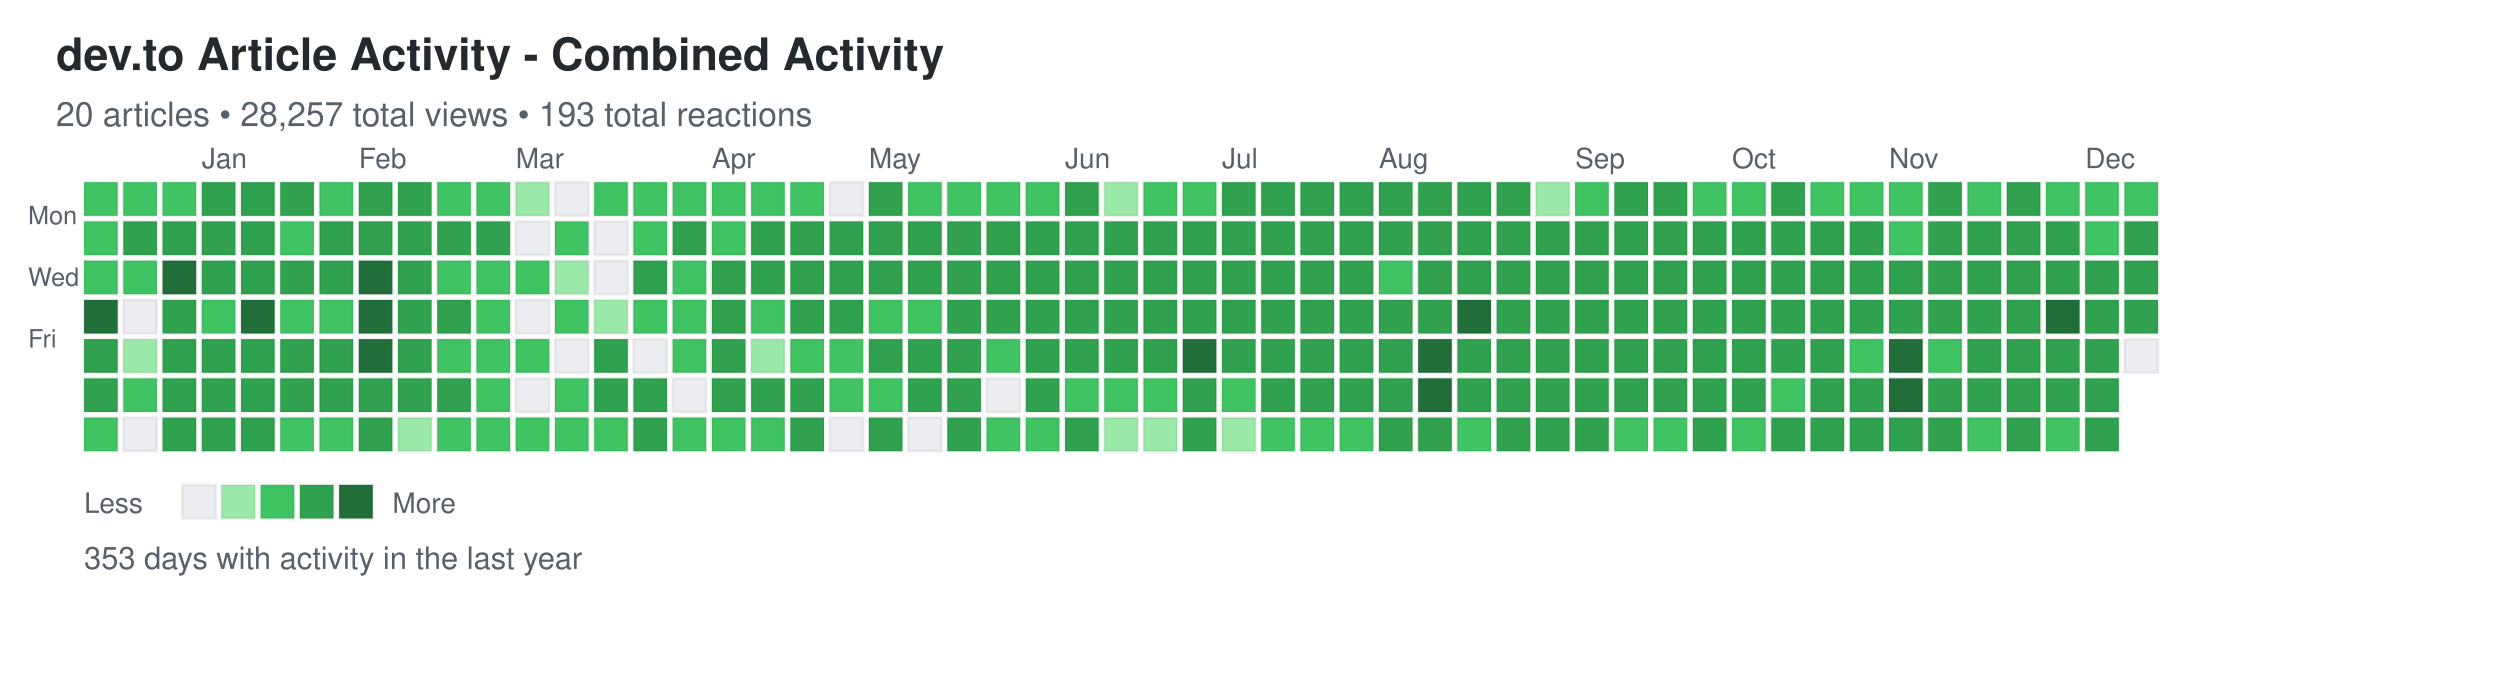
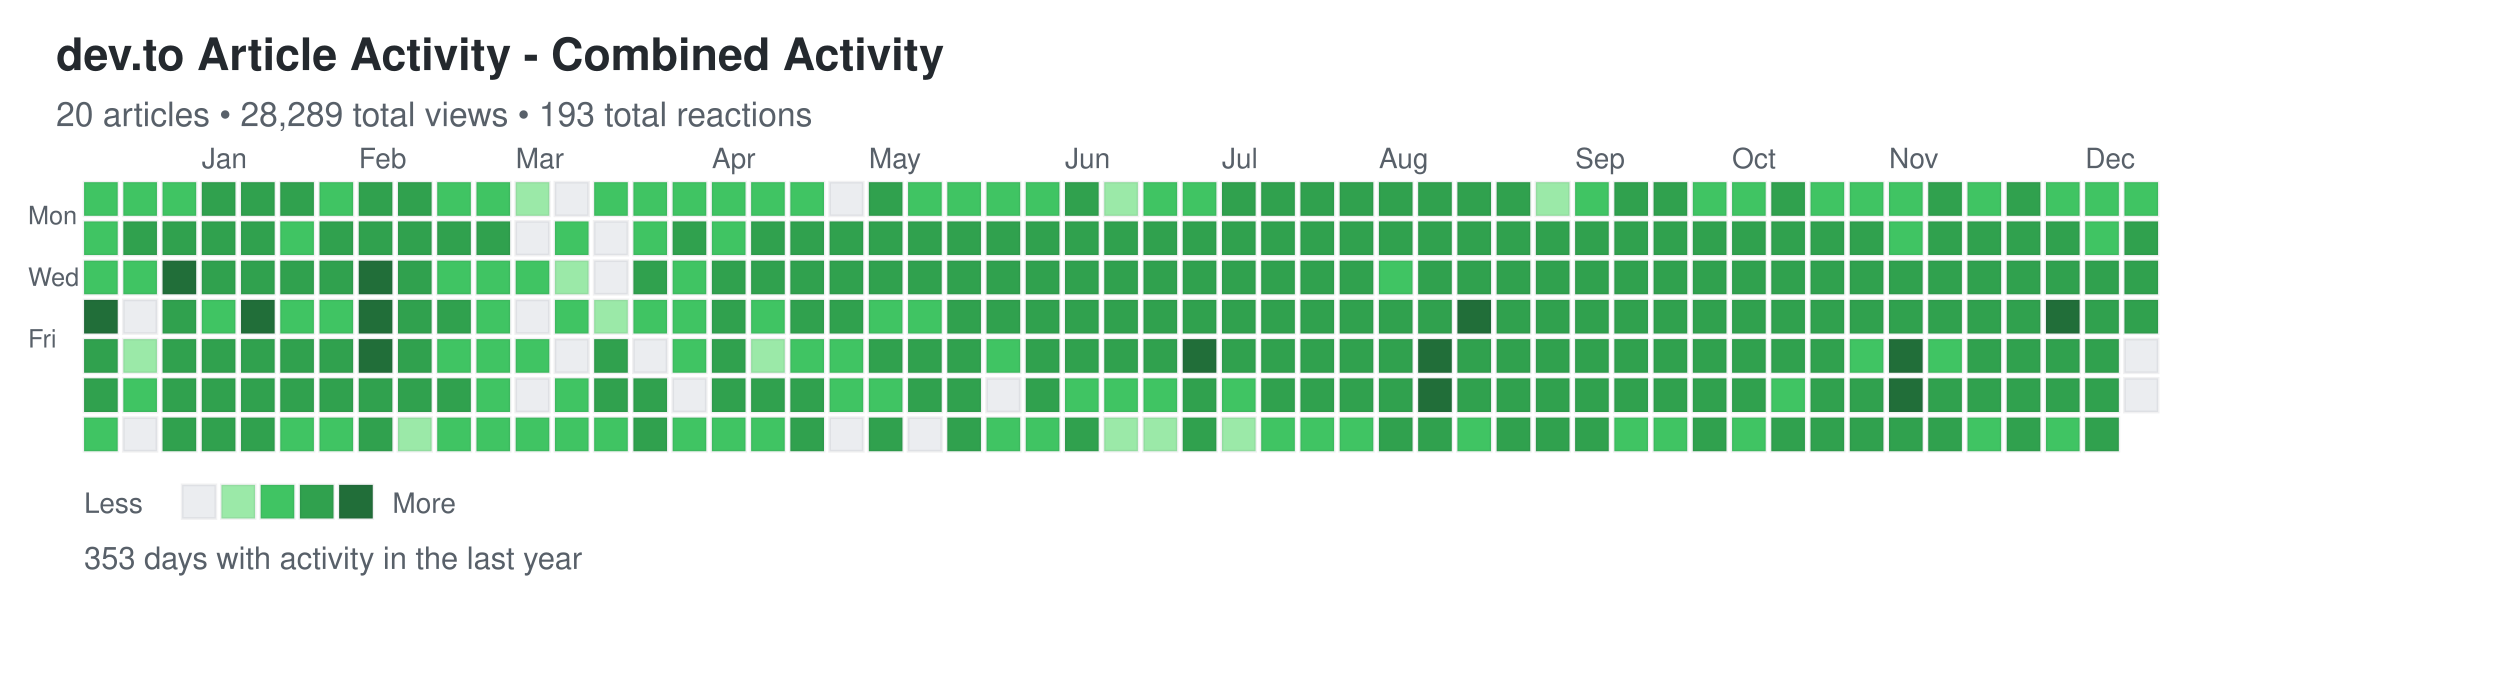
<svg xmlns="http://www.w3.org/2000/svg" width="892" height="248">
  <defs>
    <style>
.day { stroke: rgba(27,31,35,0.06); stroke-width: 1px; cursor: pointer; }
.day:hover { stroke: rgba(27,31,35,0.3); stroke-width: 2px; }
.month-label { font-family: -apple-system, BlinkMacSystemFont, "Segoe UI", Helvetica, Arial, sans-serif; font-size: 10px; fill: #586069; }
.day-label { font-family: -apple-system, BlinkMacSystemFont, "Segoe UI", Helvetica, Arial, sans-serif; font-size: 9px; fill: #586069; }
.title { font-family: -apple-system, BlinkMacSystemFont, "Segoe UI", Helvetica, Arial, sans-serif; font-size: 16px; font-weight: 600; fill: #24292e; }
.subtitle { font-family: -apple-system, BlinkMacSystemFont, "Segoe UI", Helvetica, Arial, sans-serif; font-size: 12px; fill: #586069; }
.stats { font-family: -apple-system, BlinkMacSystemFont, "Segoe UI", Helvetica, Arial, sans-serif; font-size: 11px; fill: #586069; }
.legend-text { font-family: -apple-system, BlinkMacSystemFont, "Segoe UI", Helvetica, Arial, sans-serif; font-size: 10px; fill: #586069; }
</style>
  </defs>
  <text x="20" y="25" class="title">dev.to Article Activity - Combined Activity</text>
-   <text x="20" y="45" class="subtitle">20 articles • 28,257 total views • 193 total reactions</text>
+   <text x="20" y="45" class="subtitle">20 articles • 28,289 total views • 193 total reactions</text>
  <text x="10" y="80" class="day-label">Mon</text>
  <text x="10" y="102" class="day-label">Wed</text>
  <text x="10" y="124" class="day-label">Fri</text>
  <rect x="30" y="65" width="12" height="12" fill="#40c463" class="day" data-date="2024-12-08" data-level="2" />
  <rect x="30" y="79" width="12" height="12" fill="#40c463" class="day" data-date="2024-12-09" data-level="2" />
  <rect x="30" y="93" width="12" height="12" fill="#40c463" class="day" data-date="2024-12-10" data-level="2" />
  <rect x="30" y="107" width="12" height="12" fill="#216e39" class="day" data-date="2024-12-11" data-level="4" />
  <rect x="30" y="121" width="12" height="12" fill="#30a14e" class="day" data-date="2024-12-12" data-level="3" />
  <rect x="30" y="135" width="12" height="12" fill="#30a14e" class="day" data-date="2024-12-13" data-level="3" />
  <rect x="30" y="149" width="12" height="12" fill="#40c463" class="day" data-date="2024-12-14" data-level="2" />
  <rect x="44" y="65" width="12" height="12" fill="#40c463" class="day" data-date="2024-12-15" data-level="2" />
  <rect x="44" y="79" width="12" height="12" fill="#30a14e" class="day" data-date="2024-12-16" data-level="3" />
  <rect x="44" y="93" width="12" height="12" fill="#40c463" class="day" data-date="2024-12-17" data-level="2" />
  <rect x="44" y="107" width="12" height="12" fill="#ebedf0" class="day" data-date="2024-12-18" data-level="0" />
  <rect x="44" y="121" width="12" height="12" fill="#9be9a8" class="day" data-date="2024-12-19" data-level="1" />
  <rect x="44" y="135" width="12" height="12" fill="#40c463" class="day" data-date="2024-12-20" data-level="2" />
  <rect x="44" y="149" width="12" height="12" fill="#ebedf0" class="day" data-date="2024-12-21" data-level="0" />
  <rect x="58" y="65" width="12" height="12" fill="#40c463" class="day" data-date="2024-12-22" data-level="2" />
  <rect x="58" y="79" width="12" height="12" fill="#30a14e" class="day" data-date="2024-12-23" data-level="3" />
  <rect x="58" y="93" width="12" height="12" fill="#216e39" class="day" data-date="2024-12-24" data-level="4" />
  <rect x="58" y="107" width="12" height="12" fill="#30a14e" class="day" data-date="2024-12-25" data-level="3" />
  <rect x="58" y="121" width="12" height="12" fill="#30a14e" class="day" data-date="2024-12-26" data-level="3" />
  <rect x="58" y="135" width="12" height="12" fill="#30a14e" class="day" data-date="2024-12-27" data-level="3" />
  <rect x="58" y="149" width="12" height="12" fill="#30a14e" class="day" data-date="2024-12-28" data-level="3" />
  <rect x="72" y="65" width="12" height="12" fill="#30a14e" class="day" data-date="2024-12-29" data-level="3" />
  <rect x="72" y="79" width="12" height="12" fill="#30a14e" class="day" data-date="2024-12-30" data-level="3" />
  <rect x="72" y="93" width="12" height="12" fill="#30a14e" class="day" data-date="2024-12-31" data-level="3" />
  <rect x="72" y="107" width="12" height="12" fill="#40c463" class="day" data-date="2025-01-01" data-level="2" />
  <rect x="72" y="121" width="12" height="12" fill="#30a14e" class="day" data-date="2025-01-02" data-level="3" />
  <rect x="72" y="135" width="12" height="12" fill="#30a14e" class="day" data-date="2025-01-03" data-level="3" />
  <rect x="72" y="149" width="12" height="12" fill="#30a14e" class="day" data-date="2025-01-04" data-level="3" />
  <rect x="86" y="65" width="12" height="12" fill="#30a14e" class="day" data-date="2025-01-05" data-level="3" />
  <rect x="86" y="79" width="12" height="12" fill="#30a14e" class="day" data-date="2025-01-06" data-level="3" />
  <rect x="86" y="93" width="12" height="12" fill="#30a14e" class="day" data-date="2025-01-07" data-level="3" />
  <rect x="86" y="107" width="12" height="12" fill="#216e39" class="day" data-date="2025-01-08" data-level="4" />
  <rect x="86" y="121" width="12" height="12" fill="#30a14e" class="day" data-date="2025-01-09" data-level="3" />
  <rect x="86" y="135" width="12" height="12" fill="#30a14e" class="day" data-date="2025-01-10" data-level="3" />
  <rect x="86" y="149" width="12" height="12" fill="#30a14e" class="day" data-date="2025-01-11" data-level="3" />
  <rect x="100" y="65" width="12" height="12" fill="#30a14e" class="day" data-date="2025-01-12" data-level="3" />
  <rect x="100" y="79" width="12" height="12" fill="#40c463" class="day" data-date="2025-01-13" data-level="2" />
  <rect x="100" y="93" width="12" height="12" fill="#30a14e" class="day" data-date="2025-01-14" data-level="3" />
  <rect x="100" y="107" width="12" height="12" fill="#40c463" class="day" data-date="2025-01-15" data-level="2" />
  <rect x="100" y="121" width="12" height="12" fill="#30a14e" class="day" data-date="2025-01-16" data-level="3" />
  <rect x="100" y="135" width="12" height="12" fill="#30a14e" class="day" data-date="2025-01-17" data-level="3" />
  <rect x="100" y="149" width="12" height="12" fill="#40c463" class="day" data-date="2025-01-18" data-level="2" />
  <rect x="114" y="65" width="12" height="12" fill="#40c463" class="day" data-date="2025-01-19" data-level="2" />
  <rect x="114" y="79" width="12" height="12" fill="#30a14e" class="day" data-date="2025-01-20" data-level="3" />
  <rect x="114" y="93" width="12" height="12" fill="#30a14e" class="day" data-date="2025-01-21" data-level="3" />
  <rect x="114" y="107" width="12" height="12" fill="#40c463" class="day" data-date="2025-01-22" data-level="2" />
  <rect x="114" y="121" width="12" height="12" fill="#30a14e" class="day" data-date="2025-01-23" data-level="3" />
  <rect x="114" y="135" width="12" height="12" fill="#30a14e" class="day" data-date="2025-01-24" data-level="3" />
  <rect x="114" y="149" width="12" height="12" fill="#40c463" class="day" data-date="2025-01-25" data-level="2" />
  <rect x="128" y="65" width="12" height="12" fill="#30a14e" class="day" data-date="2025-01-26" data-level="3" />
  <rect x="128" y="79" width="12" height="12" fill="#30a14e" class="day" data-date="2025-01-27" data-level="3" />
  <rect x="128" y="93" width="12" height="12" fill="#216e39" class="day" data-date="2025-01-28" data-level="4" />
  <rect x="128" y="107" width="12" height="12" fill="#216e39" class="day" data-date="2025-01-29" data-level="4" />
  <rect x="128" y="121" width="12" height="12" fill="#216e39" class="day" data-date="2025-01-30" data-level="4" />
  <rect x="128" y="135" width="12" height="12" fill="#30a14e" class="day" data-date="2025-01-31" data-level="3" />
  <rect x="128" y="149" width="12" height="12" fill="#30a14e" class="day" data-date="2025-02-01" data-level="3" />
  <rect x="142" y="65" width="12" height="12" fill="#30a14e" class="day" data-date="2025-02-02" data-level="3" />
  <rect x="142" y="79" width="12" height="12" fill="#30a14e" class="day" data-date="2025-02-03" data-level="3" />
  <rect x="142" y="93" width="12" height="12" fill="#30a14e" class="day" data-date="2025-02-04" data-level="3" />
  <rect x="142" y="107" width="12" height="12" fill="#30a14e" class="day" data-date="2025-02-05" data-level="3" />
  <rect x="142" y="121" width="12" height="12" fill="#30a14e" class="day" data-date="2025-02-06" data-level="3" />
  <rect x="142" y="135" width="12" height="12" fill="#30a14e" class="day" data-date="2025-02-07" data-level="3" />
  <rect x="142" y="149" width="12" height="12" fill="#9be9a8" class="day" data-date="2025-02-08" data-level="1" />
  <rect x="156" y="65" width="12" height="12" fill="#40c463" class="day" data-date="2025-02-09" data-level="2" />
  <rect x="156" y="79" width="12" height="12" fill="#30a14e" class="day" data-date="2025-02-10" data-level="3" />
  <rect x="156" y="93" width="12" height="12" fill="#40c463" class="day" data-date="2025-02-11" data-level="2" />
  <rect x="156" y="107" width="12" height="12" fill="#30a14e" class="day" data-date="2025-02-12" data-level="3" />
  <rect x="156" y="121" width="12" height="12" fill="#40c463" class="day" data-date="2025-02-13" data-level="2" />
  <rect x="156" y="135" width="12" height="12" fill="#30a14e" class="day" data-date="2025-02-14" data-level="3" />
  <rect x="156" y="149" width="12" height="12" fill="#40c463" class="day" data-date="2025-02-15" data-level="2" />
  <rect x="170" y="65" width="12" height="12" fill="#40c463" class="day" data-date="2025-02-16" data-level="2" />
  <rect x="170" y="79" width="12" height="12" fill="#30a14e" class="day" data-date="2025-02-17" data-level="3" />
  <rect x="170" y="93" width="12" height="12" fill="#40c463" class="day" data-date="2025-02-18" data-level="2" />
  <rect x="170" y="107" width="12" height="12" fill="#40c463" class="day" data-date="2025-02-19" data-level="2" />
  <rect x="170" y="121" width="12" height="12" fill="#40c463" class="day" data-date="2025-02-20" data-level="2" />
  <rect x="170" y="135" width="12" height="12" fill="#40c463" class="day" data-date="2025-02-21" data-level="2" />
  <rect x="170" y="149" width="12" height="12" fill="#40c463" class="day" data-date="2025-02-22" data-level="2" />
  <rect x="184" y="65" width="12" height="12" fill="#9be9a8" class="day" data-date="2025-02-23" data-level="1" />
  <rect x="184" y="79" width="12" height="12" fill="#ebedf0" class="day" data-date="2025-02-24" data-level="0" />
  <rect x="184" y="93" width="12" height="12" fill="#40c463" class="day" data-date="2025-02-25" data-level="2" />
  <rect x="184" y="107" width="12" height="12" fill="#ebedf0" class="day" data-date="2025-02-26" data-level="0" />
  <rect x="184" y="121" width="12" height="12" fill="#40c463" class="day" data-date="2025-02-27" data-level="2" />
  <rect x="184" y="135" width="12" height="12" fill="#ebedf0" class="day" data-date="2025-02-28" data-level="0" />
  <rect x="184" y="149" width="12" height="12" fill="#40c463" class="day" data-date="2025-03-01" data-level="2" />
  <rect x="198" y="65" width="12" height="12" fill="#ebedf0" class="day" data-date="2025-03-02" data-level="0" />
  <rect x="198" y="79" width="12" height="12" fill="#40c463" class="day" data-date="2025-03-03" data-level="2" />
  <rect x="198" y="93" width="12" height="12" fill="#9be9a8" class="day" data-date="2025-03-04" data-level="1" />
  <rect x="198" y="107" width="12" height="12" fill="#40c463" class="day" data-date="2025-03-05" data-level="2" />
  <rect x="198" y="121" width="12" height="12" fill="#ebedf0" class="day" data-date="2025-03-06" data-level="0" />
  <rect x="198" y="135" width="12" height="12" fill="#40c463" class="day" data-date="2025-03-07" data-level="2" />
  <rect x="198" y="149" width="12" height="12" fill="#40c463" class="day" data-date="2025-03-08" data-level="2" />
  <rect x="212" y="65" width="12" height="12" fill="#40c463" class="day" data-date="2025-03-09" data-level="2" />
  <rect x="212" y="79" width="12" height="12" fill="#ebedf0" class="day" data-date="2025-03-10" data-level="0" />
  <rect x="212" y="93" width="12" height="12" fill="#ebedf0" class="day" data-date="2025-03-11" data-level="0" />
  <rect x="212" y="107" width="12" height="12" fill="#9be9a8" class="day" data-date="2025-03-12" data-level="1" />
  <rect x="212" y="121" width="12" height="12" fill="#30a14e" class="day" data-date="2025-03-13" data-level="3" />
  <rect x="212" y="135" width="12" height="12" fill="#30a14e" class="day" data-date="2025-03-14" data-level="3" />
  <rect x="212" y="149" width="12" height="12" fill="#40c463" class="day" data-date="2025-03-15" data-level="2" />
  <rect x="226" y="65" width="12" height="12" fill="#40c463" class="day" data-date="2025-03-16" data-level="2" />
  <rect x="226" y="79" width="12" height="12" fill="#40c463" class="day" data-date="2025-03-17" data-level="2" />
  <rect x="226" y="93" width="12" height="12" fill="#30a14e" class="day" data-date="2025-03-18" data-level="3" />
  <rect x="226" y="107" width="12" height="12" fill="#40c463" class="day" data-date="2025-03-19" data-level="2" />
  <rect x="226" y="121" width="12" height="12" fill="#ebedf0" class="day" data-date="2025-03-20" data-level="0" />
  <rect x="226" y="135" width="12" height="12" fill="#30a14e" class="day" data-date="2025-03-21" data-level="3" />
  <rect x="226" y="149" width="12" height="12" fill="#30a14e" class="day" data-date="2025-03-22" data-level="3" />
  <rect x="240" y="65" width="12" height="12" fill="#40c463" class="day" data-date="2025-03-23" data-level="2" />
  <rect x="240" y="79" width="12" height="12" fill="#30a14e" class="day" data-date="2025-03-24" data-level="3" />
  <rect x="240" y="93" width="12" height="12" fill="#40c463" class="day" data-date="2025-03-25" data-level="2" />
  <rect x="240" y="107" width="12" height="12" fill="#40c463" class="day" data-date="2025-03-26" data-level="2" />
  <rect x="240" y="121" width="12" height="12" fill="#40c463" class="day" data-date="2025-03-27" data-level="2" />
  <rect x="240" y="135" width="12" height="12" fill="#ebedf0" class="day" data-date="2025-03-28" data-level="0" />
  <rect x="240" y="149" width="12" height="12" fill="#40c463" class="day" data-date="2025-03-29" data-level="2" />
  <rect x="254" y="65" width="12" height="12" fill="#40c463" class="day" data-date="2025-03-30" data-level="2" />
  <rect x="254" y="79" width="12" height="12" fill="#40c463" class="day" data-date="2025-03-31" data-level="2" />
  <rect x="254" y="93" width="12" height="12" fill="#30a14e" class="day" data-date="2025-04-01" data-level="3" />
  <rect x="254" y="107" width="12" height="12" fill="#30a14e" class="day" data-date="2025-04-02" data-level="3" />
  <rect x="254" y="121" width="12" height="12" fill="#30a14e" class="day" data-date="2025-04-03" data-level="3" />
  <rect x="254" y="135" width="12" height="12" fill="#30a14e" class="day" data-date="2025-04-04" data-level="3" />
  <rect x="254" y="149" width="12" height="12" fill="#40c463" class="day" data-date="2025-04-05" data-level="2" />
  <rect x="268" y="65" width="12" height="12" fill="#40c463" class="day" data-date="2025-04-06" data-level="2" />
  <rect x="268" y="79" width="12" height="12" fill="#30a14e" class="day" data-date="2025-04-07" data-level="3" />
  <rect x="268" y="93" width="12" height="12" fill="#30a14e" class="day" data-date="2025-04-08" data-level="3" />
  <rect x="268" y="107" width="12" height="12" fill="#40c463" class="day" data-date="2025-04-09" data-level="2" />
  <rect x="268" y="121" width="12" height="12" fill="#9be9a8" class="day" data-date="2025-04-10" data-level="1" />
  <rect x="268" y="135" width="12" height="12" fill="#30a14e" class="day" data-date="2025-04-11" data-level="3" />
  <rect x="268" y="149" width="12" height="12" fill="#40c463" class="day" data-date="2025-04-12" data-level="2" />
  <rect x="282" y="65" width="12" height="12" fill="#40c463" class="day" data-date="2025-04-13" data-level="2" />
  <rect x="282" y="79" width="12" height="12" fill="#30a14e" class="day" data-date="2025-04-14" data-level="3" />
  <rect x="282" y="93" width="12" height="12" fill="#30a14e" class="day" data-date="2025-04-15" data-level="3" />
  <rect x="282" y="107" width="12" height="12" fill="#30a14e" class="day" data-date="2025-04-16" data-level="3" />
  <rect x="282" y="121" width="12" height="12" fill="#40c463" class="day" data-date="2025-04-17" data-level="2" />
  <rect x="282" y="135" width="12" height="12" fill="#30a14e" class="day" data-date="2025-04-18" data-level="3" />
  <rect x="282" y="149" width="12" height="12" fill="#30a14e" class="day" data-date="2025-04-19" data-level="3" />
  <rect x="296" y="65" width="12" height="12" fill="#ebedf0" class="day" data-date="2025-04-20" data-level="0" />
  <rect x="296" y="79" width="12" height="12" fill="#30a14e" class="day" data-date="2025-04-21" data-level="3" />
  <rect x="296" y="93" width="12" height="12" fill="#30a14e" class="day" data-date="2025-04-22" data-level="3" />
  <rect x="296" y="107" width="12" height="12" fill="#30a14e" class="day" data-date="2025-04-23" data-level="3" />
  <rect x="296" y="121" width="12" height="12" fill="#40c463" class="day" data-date="2025-04-24" data-level="2" />
  <rect x="296" y="135" width="12" height="12" fill="#40c463" class="day" data-date="2025-04-25" data-level="2" />
  <rect x="296" y="149" width="12" height="12" fill="#ebedf0" class="day" data-date="2025-04-26" data-level="0" />
  <rect x="310" y="65" width="12" height="12" fill="#30a14e" class="day" data-date="2025-04-27" data-level="3" />
  <rect x="310" y="79" width="12" height="12" fill="#30a14e" class="day" data-date="2025-04-28" data-level="3" />
  <rect x="310" y="93" width="12" height="12" fill="#30a14e" class="day" data-date="2025-04-29" data-level="3" />
  <rect x="310" y="107" width="12" height="12" fill="#40c463" class="day" data-date="2025-04-30" data-level="2" />
  <rect x="310" y="121" width="12" height="12" fill="#30a14e" class="day" data-date="2025-05-01" data-level="3" />
  <rect x="310" y="135" width="12" height="12" fill="#40c463" class="day" data-date="2025-05-02" data-level="2" />
  <rect x="310" y="149" width="12" height="12" fill="#30a14e" class="day" data-date="2025-05-03" data-level="3" />
  <rect x="324" y="65" width="12" height="12" fill="#40c463" class="day" data-date="2025-05-04" data-level="2" />
  <rect x="324" y="79" width="12" height="12" fill="#30a14e" class="day" data-date="2025-05-05" data-level="3" />
  <rect x="324" y="93" width="12" height="12" fill="#30a14e" class="day" data-date="2025-05-06" data-level="3" />
  <rect x="324" y="107" width="12" height="12" fill="#40c463" class="day" data-date="2025-05-07" data-level="2" />
  <rect x="324" y="121" width="12" height="12" fill="#30a14e" class="day" data-date="2025-05-08" data-level="3" />
  <rect x="324" y="135" width="12" height="12" fill="#30a14e" class="day" data-date="2025-05-09" data-level="3" />
  <rect x="324" y="149" width="12" height="12" fill="#ebedf0" class="day" data-date="2025-05-10" data-level="0" />
  <rect x="338" y="65" width="12" height="12" fill="#40c463" class="day" data-date="2025-05-11" data-level="2" />
  <rect x="338" y="79" width="12" height="12" fill="#30a14e" class="day" data-date="2025-05-12" data-level="3" />
  <rect x="338" y="93" width="12" height="12" fill="#30a14e" class="day" data-date="2025-05-13" data-level="3" />
  <rect x="338" y="107" width="12" height="12" fill="#30a14e" class="day" data-date="2025-05-14" data-level="3" />
  <rect x="338" y="121" width="12" height="12" fill="#30a14e" class="day" data-date="2025-05-15" data-level="3" />
  <rect x="338" y="135" width="12" height="12" fill="#30a14e" class="day" data-date="2025-05-16" data-level="3" />
  <rect x="338" y="149" width="12" height="12" fill="#30a14e" class="day" data-date="2025-05-17" data-level="3" />
  <rect x="352" y="65" width="12" height="12" fill="#40c463" class="day" data-date="2025-05-18" data-level="2" />
  <rect x="352" y="79" width="12" height="12" fill="#30a14e" class="day" data-date="2025-05-19" data-level="3" />
  <rect x="352" y="93" width="12" height="12" fill="#30a14e" class="day" data-date="2025-05-20" data-level="3" />
  <rect x="352" y="107" width="12" height="12" fill="#30a14e" class="day" data-date="2025-05-21" data-level="3" />
  <rect x="352" y="121" width="12" height="12" fill="#40c463" class="day" data-date="2025-05-22" data-level="2" />
  <rect x="352" y="135" width="12" height="12" fill="#ebedf0" class="day" data-date="2025-05-23" data-level="0" />
  <rect x="352" y="149" width="12" height="12" fill="#40c463" class="day" data-date="2025-05-24" data-level="2" />
  <rect x="366" y="65" width="12" height="12" fill="#40c463" class="day" data-date="2025-05-25" data-level="2" />
  <rect x="366" y="79" width="12" height="12" fill="#30a14e" class="day" data-date="2025-05-26" data-level="3" />
  <rect x="366" y="93" width="12" height="12" fill="#30a14e" class="day" data-date="2025-05-27" data-level="3" />
  <rect x="366" y="107" width="12" height="12" fill="#30a14e" class="day" data-date="2025-05-28" data-level="3" />
  <rect x="366" y="121" width="12" height="12" fill="#30a14e" class="day" data-date="2025-05-29" data-level="3" />
  <rect x="366" y="135" width="12" height="12" fill="#30a14e" class="day" data-date="2025-05-30" data-level="3" />
  <rect x="366" y="149" width="12" height="12" fill="#40c463" class="day" data-date="2025-05-31" data-level="2" />
  <rect x="380" y="65" width="12" height="12" fill="#30a14e" class="day" data-date="2025-06-01" data-level="3" />
  <rect x="380" y="79" width="12" height="12" fill="#30a14e" class="day" data-date="2025-06-02" data-level="3" />
  <rect x="380" y="93" width="12" height="12" fill="#30a14e" class="day" data-date="2025-06-03" data-level="3" />
  <rect x="380" y="107" width="12" height="12" fill="#30a14e" class="day" data-date="2025-06-04" data-level="3" />
  <rect x="380" y="121" width="12" height="12" fill="#30a14e" class="day" data-date="2025-06-05" data-level="3" />
  <rect x="380" y="135" width="12" height="12" fill="#40c463" class="day" data-date="2025-06-06" data-level="2" />
  <rect x="380" y="149" width="12" height="12" fill="#30a14e" class="day" data-date="2025-06-07" data-level="3" />
  <rect x="394" y="65" width="12" height="12" fill="#9be9a8" class="day" data-date="2025-06-08" data-level="1" />
  <rect x="394" y="79" width="12" height="12" fill="#30a14e" class="day" data-date="2025-06-09" data-level="3" />
  <rect x="394" y="93" width="12" height="12" fill="#30a14e" class="day" data-date="2025-06-10" data-level="3" />
  <rect x="394" y="107" width="12" height="12" fill="#30a14e" class="day" data-date="2025-06-11" data-level="3" />
  <rect x="394" y="121" width="12" height="12" fill="#30a14e" class="day" data-date="2025-06-12" data-level="3" />
  <rect x="394" y="135" width="12" height="12" fill="#40c463" class="day" data-date="2025-06-13" data-level="2" />
  <rect x="394" y="149" width="12" height="12" fill="#9be9a8" class="day" data-date="2025-06-14" data-level="1" />
  <rect x="408" y="65" width="12" height="12" fill="#40c463" class="day" data-date="2025-06-15" data-level="2" />
  <rect x="408" y="79" width="12" height="12" fill="#30a14e" class="day" data-date="2025-06-16" data-level="3" />
  <rect x="408" y="93" width="12" height="12" fill="#30a14e" class="day" data-date="2025-06-17" data-level="3" />
  <rect x="408" y="107" width="12" height="12" fill="#30a14e" class="day" data-date="2025-06-18" data-level="3" />
  <rect x="408" y="121" width="12" height="12" fill="#30a14e" class="day" data-date="2025-06-19" data-level="3" />
  <rect x="408" y="135" width="12" height="12" fill="#40c463" class="day" data-date="2025-06-20" data-level="2" />
  <rect x="408" y="149" width="12" height="12" fill="#9be9a8" class="day" data-date="2025-06-21" data-level="1" />
  <rect x="422" y="65" width="12" height="12" fill="#40c463" class="day" data-date="2025-06-22" data-level="2" />
  <rect x="422" y="79" width="12" height="12" fill="#30a14e" class="day" data-date="2025-06-23" data-level="3" />
  <rect x="422" y="93" width="12" height="12" fill="#30a14e" class="day" data-date="2025-06-24" data-level="3" />
  <rect x="422" y="107" width="12" height="12" fill="#30a14e" class="day" data-date="2025-06-25" data-level="3" />
  <rect x="422" y="121" width="12" height="12" fill="#216e39" class="day" data-date="2025-06-26" data-level="4" />
  <rect x="422" y="135" width="12" height="12" fill="#30a14e" class="day" data-date="2025-06-27" data-level="3" />
  <rect x="422" y="149" width="12" height="12" fill="#30a14e" class="day" data-date="2025-06-28" data-level="3" />
  <rect x="436" y="65" width="12" height="12" fill="#30a14e" class="day" data-date="2025-06-29" data-level="3" />
  <rect x="436" y="79" width="12" height="12" fill="#30a14e" class="day" data-date="2025-06-30" data-level="3" />
  <rect x="436" y="93" width="12" height="12" fill="#30a14e" class="day" data-date="2025-07-01" data-level="3" />
  <rect x="436" y="107" width="12" height="12" fill="#30a14e" class="day" data-date="2025-07-02" data-level="3" />
  <rect x="436" y="121" width="12" height="12" fill="#30a14e" class="day" data-date="2025-07-03" data-level="3" />
  <rect x="436" y="135" width="12" height="12" fill="#40c463" class="day" data-date="2025-07-04" data-level="2" />
  <rect x="436" y="149" width="12" height="12" fill="#9be9a8" class="day" data-date="2025-07-05" data-level="1" />
  <rect x="450" y="65" width="12" height="12" fill="#30a14e" class="day" data-date="2025-07-06" data-level="3" />
  <rect x="450" y="79" width="12" height="12" fill="#30a14e" class="day" data-date="2025-07-07" data-level="3" />
  <rect x="450" y="93" width="12" height="12" fill="#30a14e" class="day" data-date="2025-07-08" data-level="3" />
  <rect x="450" y="107" width="12" height="12" fill="#30a14e" class="day" data-date="2025-07-09" data-level="3" />
  <rect x="450" y="121" width="12" height="12" fill="#30a14e" class="day" data-date="2025-07-10" data-level="3" />
  <rect x="450" y="135" width="12" height="12" fill="#30a14e" class="day" data-date="2025-07-11" data-level="3" />
  <rect x="450" y="149" width="12" height="12" fill="#40c463" class="day" data-date="2025-07-12" data-level="2" />
  <rect x="464" y="65" width="12" height="12" fill="#30a14e" class="day" data-date="2025-07-13" data-level="3" />
  <rect x="464" y="79" width="12" height="12" fill="#30a14e" class="day" data-date="2025-07-14" data-level="3" />
  <rect x="464" y="93" width="12" height="12" fill="#30a14e" class="day" data-date="2025-07-15" data-level="3" />
  <rect x="464" y="107" width="12" height="12" fill="#30a14e" class="day" data-date="2025-07-16" data-level="3" />
  <rect x="464" y="121" width="12" height="12" fill="#30a14e" class="day" data-date="2025-07-17" data-level="3" />
  <rect x="464" y="135" width="12" height="12" fill="#30a14e" class="day" data-date="2025-07-18" data-level="3" />
  <rect x="464" y="149" width="12" height="12" fill="#40c463" class="day" data-date="2025-07-19" data-level="2" />
  <rect x="478" y="65" width="12" height="12" fill="#30a14e" class="day" data-date="2025-07-20" data-level="3" />
  <rect x="478" y="79" width="12" height="12" fill="#30a14e" class="day" data-date="2025-07-21" data-level="3" />
  <rect x="478" y="93" width="12" height="12" fill="#30a14e" class="day" data-date="2025-07-22" data-level="3" />
  <rect x="478" y="107" width="12" height="12" fill="#30a14e" class="day" data-date="2025-07-23" data-level="3" />
  <rect x="478" y="121" width="12" height="12" fill="#30a14e" class="day" data-date="2025-07-24" data-level="3" />
  <rect x="478" y="135" width="12" height="12" fill="#30a14e" class="day" data-date="2025-07-25" data-level="3" />
  <rect x="478" y="149" width="12" height="12" fill="#40c463" class="day" data-date="2025-07-26" data-level="2" />
  <rect x="492" y="65" width="12" height="12" fill="#30a14e" class="day" data-date="2025-07-27" data-level="3" />
  <rect x="492" y="79" width="12" height="12" fill="#30a14e" class="day" data-date="2025-07-28" data-level="3" />
  <rect x="492" y="93" width="12" height="12" fill="#40c463" class="day" data-date="2025-07-29" data-level="2" />
  <rect x="492" y="107" width="12" height="12" fill="#30a14e" class="day" data-date="2025-07-30" data-level="3" />
  <rect x="492" y="121" width="12" height="12" fill="#30a14e" class="day" data-date="2025-07-31" data-level="3" />
  <rect x="492" y="135" width="12" height="12" fill="#30a14e" class="day" data-date="2025-08-01" data-level="3" />
  <rect x="492" y="149" width="12" height="12" fill="#30a14e" class="day" data-date="2025-08-02" data-level="3" />
  <rect x="506" y="65" width="12" height="12" fill="#30a14e" class="day" data-date="2025-08-03" data-level="3" />
  <rect x="506" y="79" width="12" height="12" fill="#30a14e" class="day" data-date="2025-08-04" data-level="3" />
  <rect x="506" y="93" width="12" height="12" fill="#30a14e" class="day" data-date="2025-08-05" data-level="3" />
  <rect x="506" y="107" width="12" height="12" fill="#30a14e" class="day" data-date="2025-08-06" data-level="3" />
  <rect x="506" y="121" width="12" height="12" fill="#216e39" class="day" data-date="2025-08-07" data-level="4" />
  <rect x="506" y="135" width="12" height="12" fill="#216e39" class="day" data-date="2025-08-08" data-level="4" />
  <rect x="506" y="149" width="12" height="12" fill="#30a14e" class="day" data-date="2025-08-09" data-level="3" />
  <rect x="520" y="65" width="12" height="12" fill="#30a14e" class="day" data-date="2025-08-10" data-level="3" />
  <rect x="520" y="79" width="12" height="12" fill="#30a14e" class="day" data-date="2025-08-11" data-level="3" />
  <rect x="520" y="93" width="12" height="12" fill="#30a14e" class="day" data-date="2025-08-12" data-level="3" />
  <rect x="520" y="107" width="12" height="12" fill="#216e39" class="day" data-date="2025-08-13" data-level="4" />
  <rect x="520" y="121" width="12" height="12" fill="#30a14e" class="day" data-date="2025-08-14" data-level="3" />
  <rect x="520" y="135" width="12" height="12" fill="#30a14e" class="day" data-date="2025-08-15" data-level="3" />
  <rect x="520" y="149" width="12" height="12" fill="#40c463" class="day" data-date="2025-08-16" data-level="2" />
  <rect x="534" y="65" width="12" height="12" fill="#30a14e" class="day" data-date="2025-08-17" data-level="3" />
  <rect x="534" y="79" width="12" height="12" fill="#30a14e" class="day" data-date="2025-08-18" data-level="3" />
  <rect x="534" y="93" width="12" height="12" fill="#30a14e" class="day" data-date="2025-08-19" data-level="3" />
  <rect x="534" y="107" width="12" height="12" fill="#30a14e" class="day" data-date="2025-08-20" data-level="3" />
  <rect x="534" y="121" width="12" height="12" fill="#30a14e" class="day" data-date="2025-08-21" data-level="3" />
  <rect x="534" y="135" width="12" height="12" fill="#30a14e" class="day" data-date="2025-08-22" data-level="3" />
  <rect x="534" y="149" width="12" height="12" fill="#30a14e" class="day" data-date="2025-08-23" data-level="3" />
  <rect x="548" y="65" width="12" height="12" fill="#9be9a8" class="day" data-date="2025-08-24" data-level="1" />
  <rect x="548" y="79" width="12" height="12" fill="#30a14e" class="day" data-date="2025-08-25" data-level="3" />
  <rect x="548" y="93" width="12" height="12" fill="#30a14e" class="day" data-date="2025-08-26" data-level="3" />
  <rect x="548" y="107" width="12" height="12" fill="#30a14e" class="day" data-date="2025-08-27" data-level="3" />
  <rect x="548" y="121" width="12" height="12" fill="#30a14e" class="day" data-date="2025-08-28" data-level="3" />
  <rect x="548" y="135" width="12" height="12" fill="#30a14e" class="day" data-date="2025-08-29" data-level="3" />
  <rect x="548" y="149" width="12" height="12" fill="#30a14e" class="day" data-date="2025-08-30" data-level="3" />
  <rect x="562" y="65" width="12" height="12" fill="#40c463" class="day" data-date="2025-08-31" data-level="2" />
  <rect x="562" y="79" width="12" height="12" fill="#30a14e" class="day" data-date="2025-09-01" data-level="3" />
  <rect x="562" y="93" width="12" height="12" fill="#30a14e" class="day" data-date="2025-09-02" data-level="3" />
  <rect x="562" y="107" width="12" height="12" fill="#30a14e" class="day" data-date="2025-09-03" data-level="3" />
  <rect x="562" y="121" width="12" height="12" fill="#30a14e" class="day" data-date="2025-09-04" data-level="3" />
  <rect x="562" y="135" width="12" height="12" fill="#30a14e" class="day" data-date="2025-09-05" data-level="3" />
  <rect x="562" y="149" width="12" height="12" fill="#30a14e" class="day" data-date="2025-09-06" data-level="3" />
  <rect x="576" y="65" width="12" height="12" fill="#30a14e" class="day" data-date="2025-09-07" data-level="3" />
  <rect x="576" y="79" width="12" height="12" fill="#30a14e" class="day" data-date="2025-09-08" data-level="3" />
  <rect x="576" y="93" width="12" height="12" fill="#30a14e" class="day" data-date="2025-09-09" data-level="3" />
  <rect x="576" y="107" width="12" height="12" fill="#30a14e" class="day" data-date="2025-09-10" data-level="3" />
  <rect x="576" y="121" width="12" height="12" fill="#30a14e" class="day" data-date="2025-09-11" data-level="3" />
  <rect x="576" y="135" width="12" height="12" fill="#30a14e" class="day" data-date="2025-09-12" data-level="3" />
  <rect x="576" y="149" width="12" height="12" fill="#40c463" class="day" data-date="2025-09-13" data-level="2" />
  <rect x="590" y="65" width="12" height="12" fill="#30a14e" class="day" data-date="2025-09-14" data-level="3" />
  <rect x="590" y="79" width="12" height="12" fill="#30a14e" class="day" data-date="2025-09-15" data-level="3" />
  <rect x="590" y="93" width="12" height="12" fill="#30a14e" class="day" data-date="2025-09-16" data-level="3" />
  <rect x="590" y="107" width="12" height="12" fill="#30a14e" class="day" data-date="2025-09-17" data-level="3" />
  <rect x="590" y="121" width="12" height="12" fill="#30a14e" class="day" data-date="2025-09-18" data-level="3" />
  <rect x="590" y="135" width="12" height="12" fill="#30a14e" class="day" data-date="2025-09-19" data-level="3" />
  <rect x="590" y="149" width="12" height="12" fill="#40c463" class="day" data-date="2025-09-20" data-level="2" />
  <rect x="604" y="65" width="12" height="12" fill="#40c463" class="day" data-date="2025-09-21" data-level="2" />
  <rect x="604" y="79" width="12" height="12" fill="#30a14e" class="day" data-date="2025-09-22" data-level="3" />
  <rect x="604" y="93" width="12" height="12" fill="#30a14e" class="day" data-date="2025-09-23" data-level="3" />
  <rect x="604" y="107" width="12" height="12" fill="#30a14e" class="day" data-date="2025-09-24" data-level="3" />
  <rect x="604" y="121" width="12" height="12" fill="#30a14e" class="day" data-date="2025-09-25" data-level="3" />
  <rect x="604" y="135" width="12" height="12" fill="#30a14e" class="day" data-date="2025-09-26" data-level="3" />
  <rect x="604" y="149" width="12" height="12" fill="#30a14e" class="day" data-date="2025-09-27" data-level="3" />
  <rect x="618" y="65" width="12" height="12" fill="#40c463" class="day" data-date="2025-09-28" data-level="2" />
  <rect x="618" y="79" width="12" height="12" fill="#30a14e" class="day" data-date="2025-09-29" data-level="3" />
  <rect x="618" y="93" width="12" height="12" fill="#30a14e" class="day" data-date="2025-09-30" data-level="3" />
  <rect x="618" y="107" width="12" height="12" fill="#30a14e" class="day" data-date="2025-10-01" data-level="3" />
  <rect x="618" y="121" width="12" height="12" fill="#30a14e" class="day" data-date="2025-10-02" data-level="3" />
  <rect x="618" y="135" width="12" height="12" fill="#30a14e" class="day" data-date="2025-10-03" data-level="3" />
  <rect x="618" y="149" width="12" height="12" fill="#40c463" class="day" data-date="2025-10-04" data-level="2" />
  <rect x="632" y="65" width="12" height="12" fill="#30a14e" class="day" data-date="2025-10-05" data-level="3" />
  <rect x="632" y="79" width="12" height="12" fill="#30a14e" class="day" data-date="2025-10-06" data-level="3" />
  <rect x="632" y="93" width="12" height="12" fill="#30a14e" class="day" data-date="2025-10-07" data-level="3" />
  <rect x="632" y="107" width="12" height="12" fill="#30a14e" class="day" data-date="2025-10-08" data-level="3" />
  <rect x="632" y="121" width="12" height="12" fill="#30a14e" class="day" data-date="2025-10-09" data-level="3" />
  <rect x="632" y="135" width="12" height="12" fill="#40c463" class="day" data-date="2025-10-10" data-level="2" />
  <rect x="632" y="149" width="12" height="12" fill="#30a14e" class="day" data-date="2025-10-11" data-level="3" />
  <rect x="646" y="65" width="12" height="12" fill="#40c463" class="day" data-date="2025-10-12" data-level="2" />
  <rect x="646" y="79" width="12" height="12" fill="#30a14e" class="day" data-date="2025-10-13" data-level="3" />
  <rect x="646" y="93" width="12" height="12" fill="#30a14e" class="day" data-date="2025-10-14" data-level="3" />
  <rect x="646" y="107" width="12" height="12" fill="#30a14e" class="day" data-date="2025-10-15" data-level="3" />
  <rect x="646" y="121" width="12" height="12" fill="#30a14e" class="day" data-date="2025-10-16" data-level="3" />
  <rect x="646" y="135" width="12" height="12" fill="#30a14e" class="day" data-date="2025-10-17" data-level="3" />
  <rect x="646" y="149" width="12" height="12" fill="#30a14e" class="day" data-date="2025-10-18" data-level="3" />
  <rect x="660" y="65" width="12" height="12" fill="#40c463" class="day" data-date="2025-10-19" data-level="2" />
  <rect x="660" y="79" width="12" height="12" fill="#30a14e" class="day" data-date="2025-10-20" data-level="3" />
  <rect x="660" y="93" width="12" height="12" fill="#30a14e" class="day" data-date="2025-10-21" data-level="3" />
  <rect x="660" y="107" width="12" height="12" fill="#30a14e" class="day" data-date="2025-10-22" data-level="3" />
  <rect x="660" y="121" width="12" height="12" fill="#40c463" class="day" data-date="2025-10-23" data-level="2" />
  <rect x="660" y="135" width="12" height="12" fill="#30a14e" class="day" data-date="2025-10-24" data-level="3" />
  <rect x="660" y="149" width="12" height="12" fill="#30a14e" class="day" data-date="2025-10-25" data-level="3" />
  <rect x="674" y="65" width="12" height="12" fill="#40c463" class="day" data-date="2025-10-26" data-level="2" />
  <rect x="674" y="79" width="12" height="12" fill="#40c463" class="day" data-date="2025-10-27" data-level="2" />
  <rect x="674" y="93" width="12" height="12" fill="#30a14e" class="day" data-date="2025-10-28" data-level="3" />
  <rect x="674" y="107" width="12" height="12" fill="#30a14e" class="day" data-date="2025-10-29" data-level="3" />
  <rect x="674" y="121" width="12" height="12" fill="#216e39" class="day" data-date="2025-10-30" data-level="4" />
  <rect x="674" y="135" width="12" height="12" fill="#216e39" class="day" data-date="2025-10-31" data-level="4" />
  <rect x="674" y="149" width="12" height="12" fill="#30a14e" class="day" data-date="2025-11-01" data-level="3" />
  <rect x="688" y="65" width="12" height="12" fill="#30a14e" class="day" data-date="2025-11-02" data-level="3" />
  <rect x="688" y="79" width="12" height="12" fill="#30a14e" class="day" data-date="2025-11-03" data-level="3" />
  <rect x="688" y="93" width="12" height="12" fill="#30a14e" class="day" data-date="2025-11-04" data-level="3" />
  <rect x="688" y="107" width="12" height="12" fill="#30a14e" class="day" data-date="2025-11-05" data-level="3" />
  <rect x="688" y="121" width="12" height="12" fill="#40c463" class="day" data-date="2025-11-06" data-level="2" />
  <rect x="688" y="135" width="12" height="12" fill="#30a14e" class="day" data-date="2025-11-07" data-level="3" />
  <rect x="688" y="149" width="12" height="12" fill="#30a14e" class="day" data-date="2025-11-08" data-level="3" />
  <rect x="702" y="65" width="12" height="12" fill="#40c463" class="day" data-date="2025-11-09" data-level="2" />
  <rect x="702" y="79" width="12" height="12" fill="#30a14e" class="day" data-date="2025-11-10" data-level="3" />
  <rect x="702" y="93" width="12" height="12" fill="#30a14e" class="day" data-date="2025-11-11" data-level="3" />
  <rect x="702" y="107" width="12" height="12" fill="#30a14e" class="day" data-date="2025-11-12" data-level="3" />
  <rect x="702" y="121" width="12" height="12" fill="#30a14e" class="day" data-date="2025-11-13" data-level="3" />
  <rect x="702" y="135" width="12" height="12" fill="#30a14e" class="day" data-date="2025-11-14" data-level="3" />
  <rect x="702" y="149" width="12" height="12" fill="#40c463" class="day" data-date="2025-11-15" data-level="2" />
  <rect x="716" y="65" width="12" height="12" fill="#30a14e" class="day" data-date="2025-11-16" data-level="3" />
  <rect x="716" y="79" width="12" height="12" fill="#30a14e" class="day" data-date="2025-11-17" data-level="3" />
  <rect x="716" y="93" width="12" height="12" fill="#30a14e" class="day" data-date="2025-11-18" data-level="3" />
  <rect x="716" y="107" width="12" height="12" fill="#30a14e" class="day" data-date="2025-11-19" data-level="3" />
  <rect x="716" y="121" width="12" height="12" fill="#30a14e" class="day" data-date="2025-11-20" data-level="3" />
  <rect x="716" y="135" width="12" height="12" fill="#30a14e" class="day" data-date="2025-11-21" data-level="3" />
  <rect x="716" y="149" width="12" height="12" fill="#30a14e" class="day" data-date="2025-11-22" data-level="3" />
  <rect x="730" y="65" width="12" height="12" fill="#40c463" class="day" data-date="2025-11-23" data-level="2" />
  <rect x="730" y="79" width="12" height="12" fill="#30a14e" class="day" data-date="2025-11-24" data-level="3" />
  <rect x="730" y="93" width="12" height="12" fill="#30a14e" class="day" data-date="2025-11-25" data-level="3" />
  <rect x="730" y="107" width="12" height="12" fill="#216e39" class="day" data-date="2025-11-26" data-level="4" />
  <rect x="730" y="121" width="12" height="12" fill="#30a14e" class="day" data-date="2025-11-27" data-level="3" />
  <rect x="730" y="135" width="12" height="12" fill="#30a14e" class="day" data-date="2025-11-28" data-level="3" />
  <rect x="730" y="149" width="12" height="12" fill="#40c463" class="day" data-date="2025-11-29" data-level="2" />
  <rect x="744" y="65" width="12" height="12" fill="#40c463" class="day" data-date="2025-11-30" data-level="2" />
  <rect x="744" y="79" width="12" height="12" fill="#40c463" class="day" data-date="2025-12-01" data-level="2" />
  <rect x="744" y="93" width="12" height="12" fill="#30a14e" class="day" data-date="2025-12-02" data-level="3" />
  <rect x="744" y="107" width="12" height="12" fill="#30a14e" class="day" data-date="2025-12-03" data-level="3" />
  <rect x="744" y="121" width="12" height="12" fill="#30a14e" class="day" data-date="2025-12-04" data-level="3" />
  <rect x="744" y="135" width="12" height="12" fill="#30a14e" class="day" data-date="2025-12-05" data-level="3" />
  <rect x="744" y="149" width="12" height="12" fill="#30a14e" class="day" data-date="2025-12-06" data-level="3" />
  <rect x="758" y="65" width="12" height="12" fill="#40c463" class="day" data-date="2025-12-07" data-level="2" />
  <rect x="758" y="79" width="12" height="12" fill="#30a14e" class="day" data-date="2025-12-08" data-level="3" />
  <rect x="758" y="93" width="12" height="12" fill="#30a14e" class="day" data-date="2025-12-09" data-level="3" />
  <rect x="758" y="107" width="12" height="12" fill="#30a14e" class="day" data-date="2025-12-10" data-level="3" />
  <rect x="758" y="121" width="12" height="12" fill="#ebedf0" class="day" data-date="2025-12-11" data-level="0" />
+   <rect x="758" y="135" width="12" height="12" fill="#ebedf0" class="day" data-date="2025-12-12" data-level="0" />
  <text x="72" y="60" class="month-label">Jan</text>
  <text x="128" y="60" class="month-label">Feb</text>
  <text x="184" y="60" class="month-label">Mar</text>
  <text x="254" y="60" class="month-label">Apr</text>
  <text x="310" y="60" class="month-label">May</text>
  <text x="380" y="60" class="month-label">Jun</text>
  <text x="436" y="60" class="month-label">Jul</text>
  <text x="492" y="60" class="month-label">Aug</text>
  <text x="562" y="60" class="month-label">Sep</text>
  <text x="618" y="60" class="month-label">Oct</text>
  <text x="674" y="60" class="month-label">Nov</text>
  <text x="744" y="60" class="month-label">Dec</text>
  <text x="30" y="183" class="legend-text">Less</text>
  <rect x="65" y="173" width="12" height="12" fill="#ebedf0" class="day" />
  <rect x="79" y="173" width="12" height="12" fill="#9be9a8" class="day" />
  <rect x="93" y="173" width="12" height="12" fill="#40c463" class="day" />
  <rect x="107" y="173" width="12" height="12" fill="#30a14e" class="day" />
  <rect x="121" y="173" width="12" height="12" fill="#216e39" class="day" />
  <text x="140" y="183" class="legend-text">More</text>
  <text x="30" y="203" class="stats">353 days with activity in the last year</text>
</svg>
